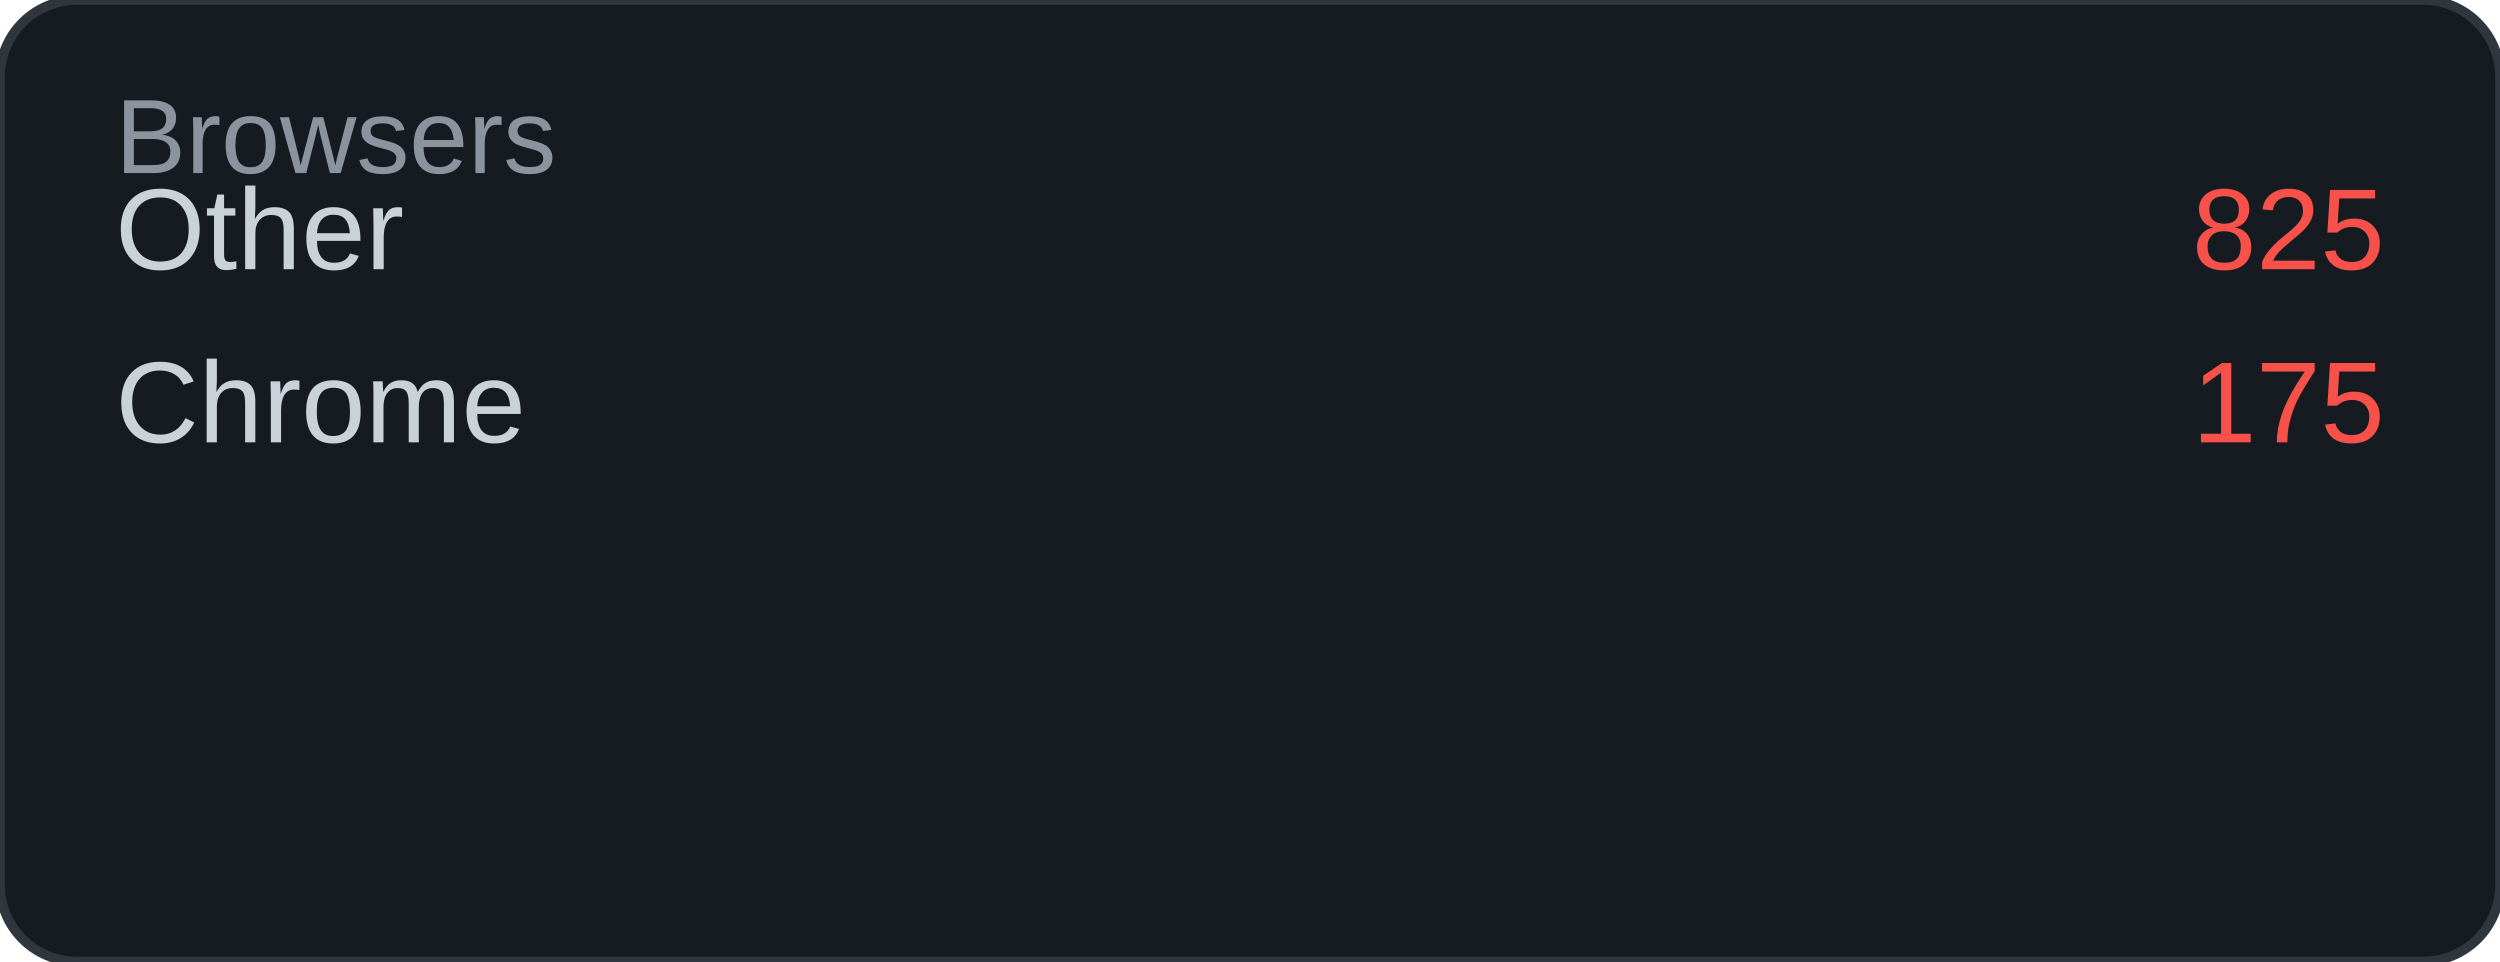
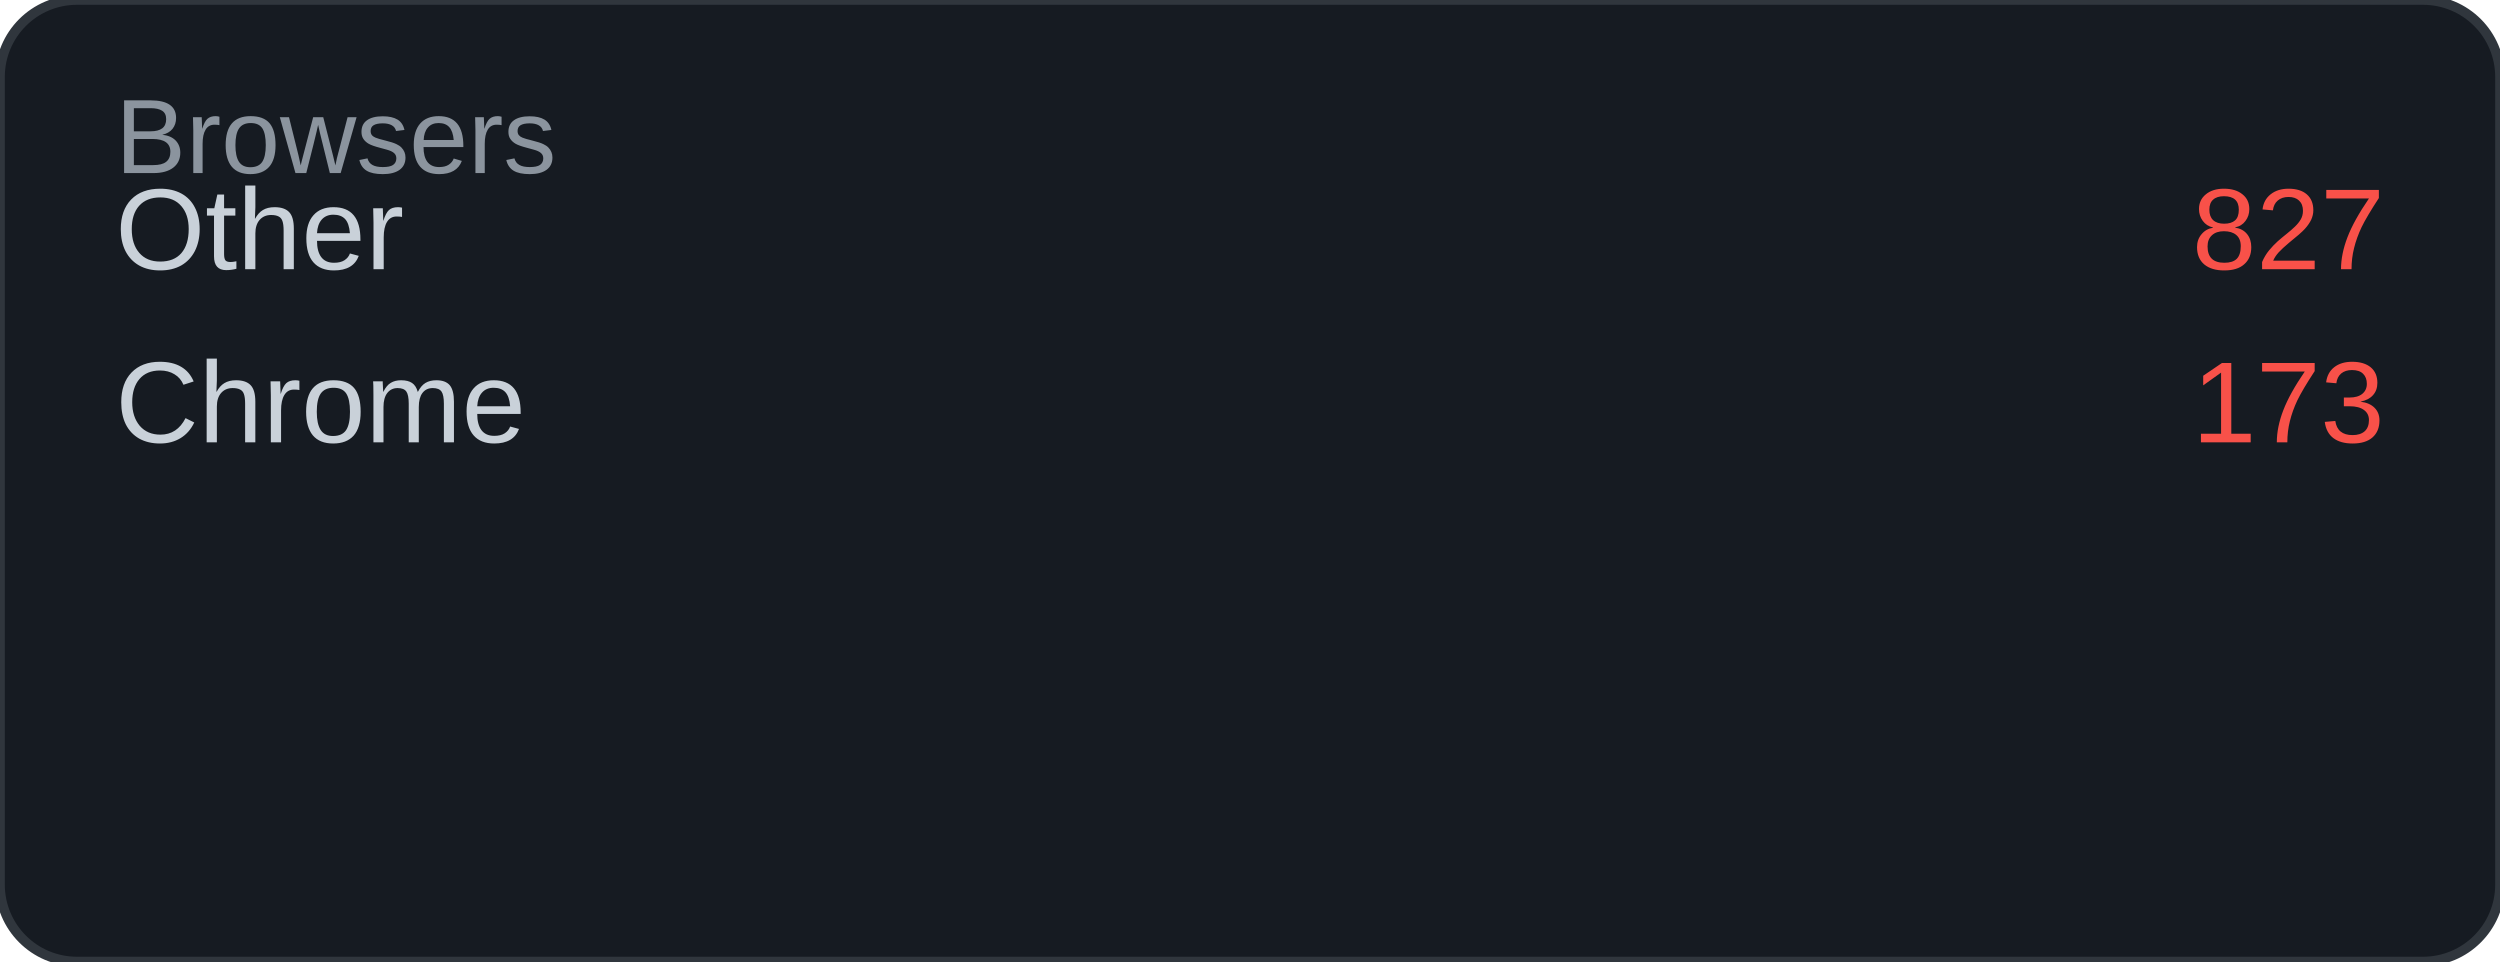
<svg xmlns="http://www.w3.org/2000/svg" width="260" height="100" viewBox="0 0 260 100">
  <rect width="260" height="100" rx="8" fill="#161b22" />
  <rect width="260" height="100" rx="8" fill="none" stroke="#30363d" stroke-width="1" />
  <text x="12" y="18" font-family="Arial, sans-serif" font-size="11" fill="#8b949e">Browsers</text>
  <text x="12" y="28" font-family="Arial, sans-serif" font-size="12" fill="#c9d1d9">Other</text>
-   <text x="248" y="28" font-family="Arial, sans-serif" font-size="12" fill="#f85149" text-anchor="end">825</text>
+   <text x="248" y="28" font-family="Arial, sans-serif" font-size="12" fill="#f85149" text-anchor="end">827</text>
  <text x="12" y="46" font-family="Arial, sans-serif" font-size="12" fill="#c9d1d9">Chrome</text>
-   <text x="248" y="46" font-family="Arial, sans-serif" font-size="12" fill="#f85149" text-anchor="end">175</text>
+   <text x="248" y="46" font-family="Arial, sans-serif" font-size="12" fill="#f85149" text-anchor="end">173</text>
</svg>
